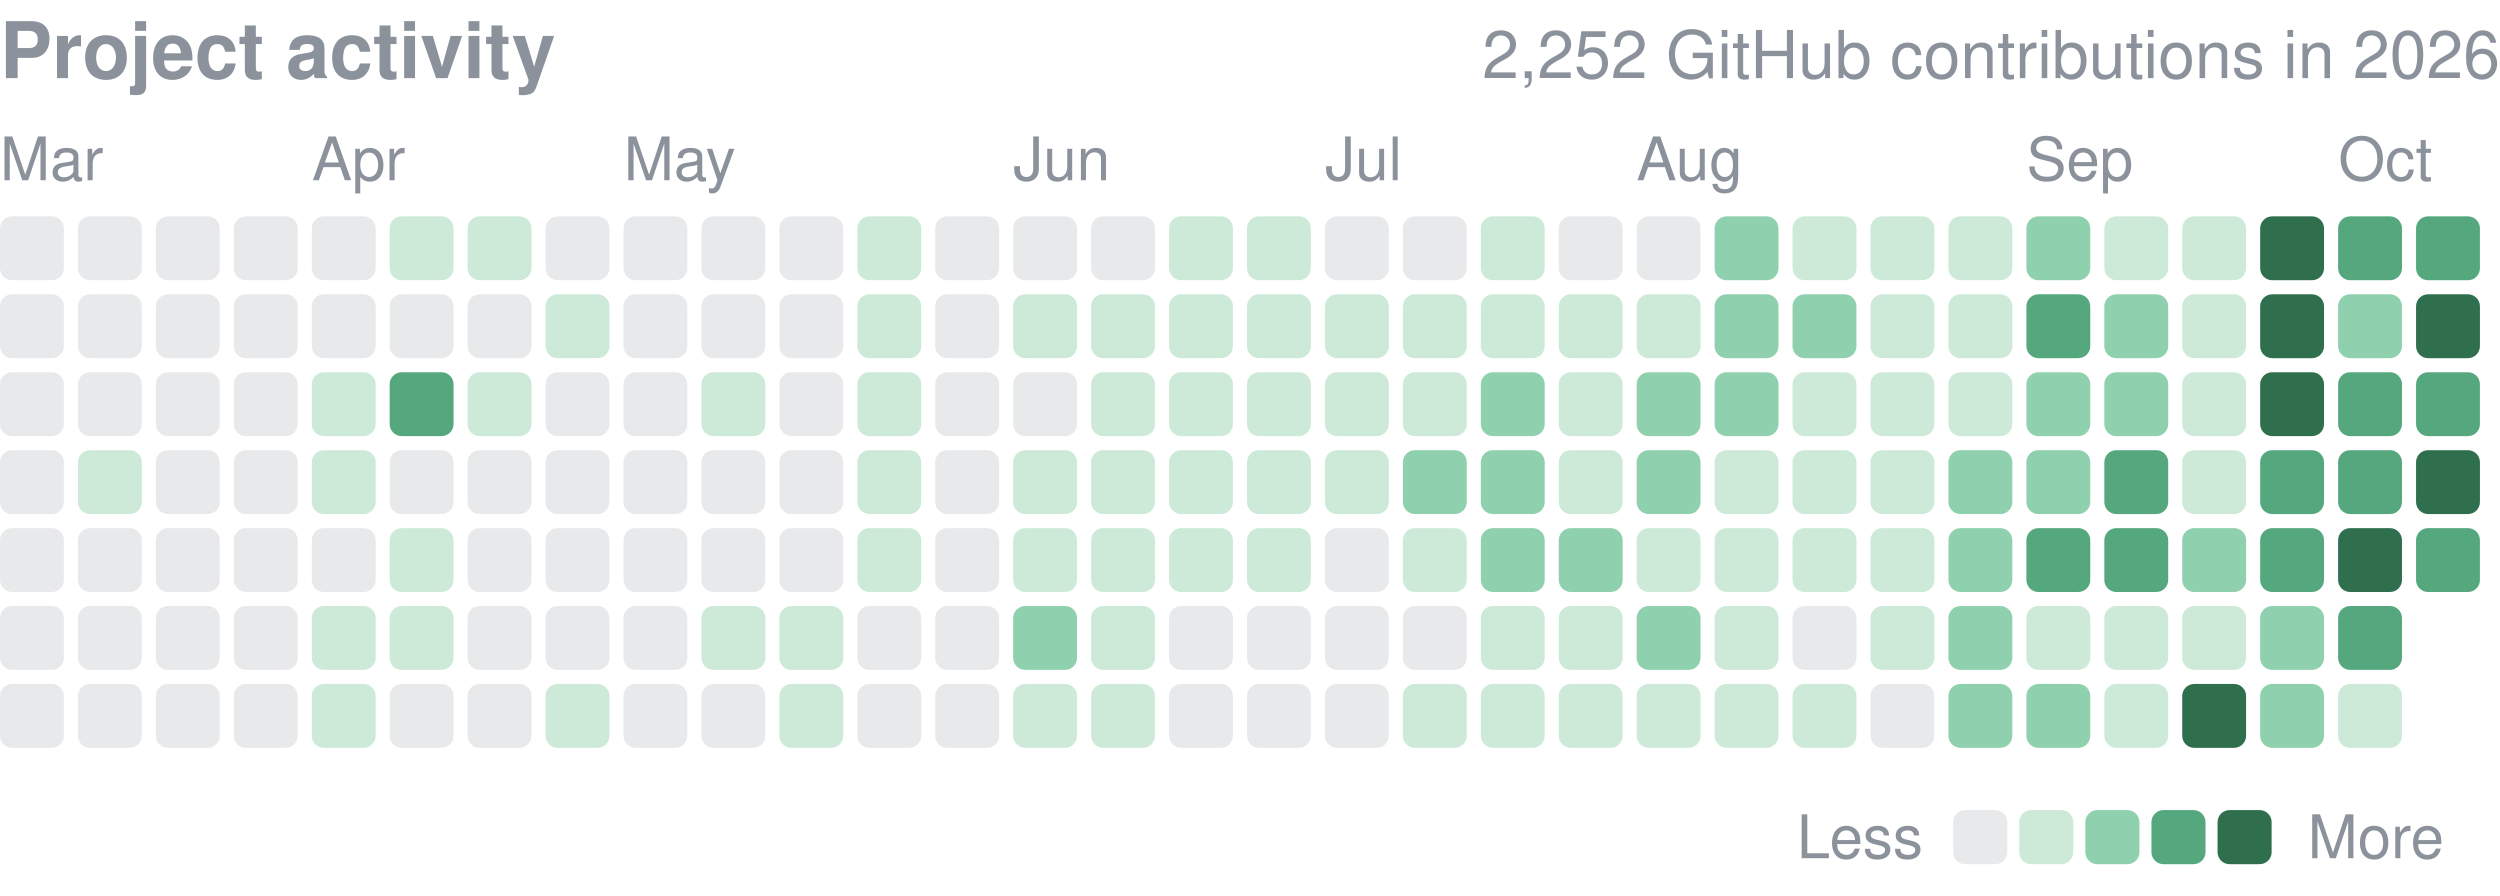
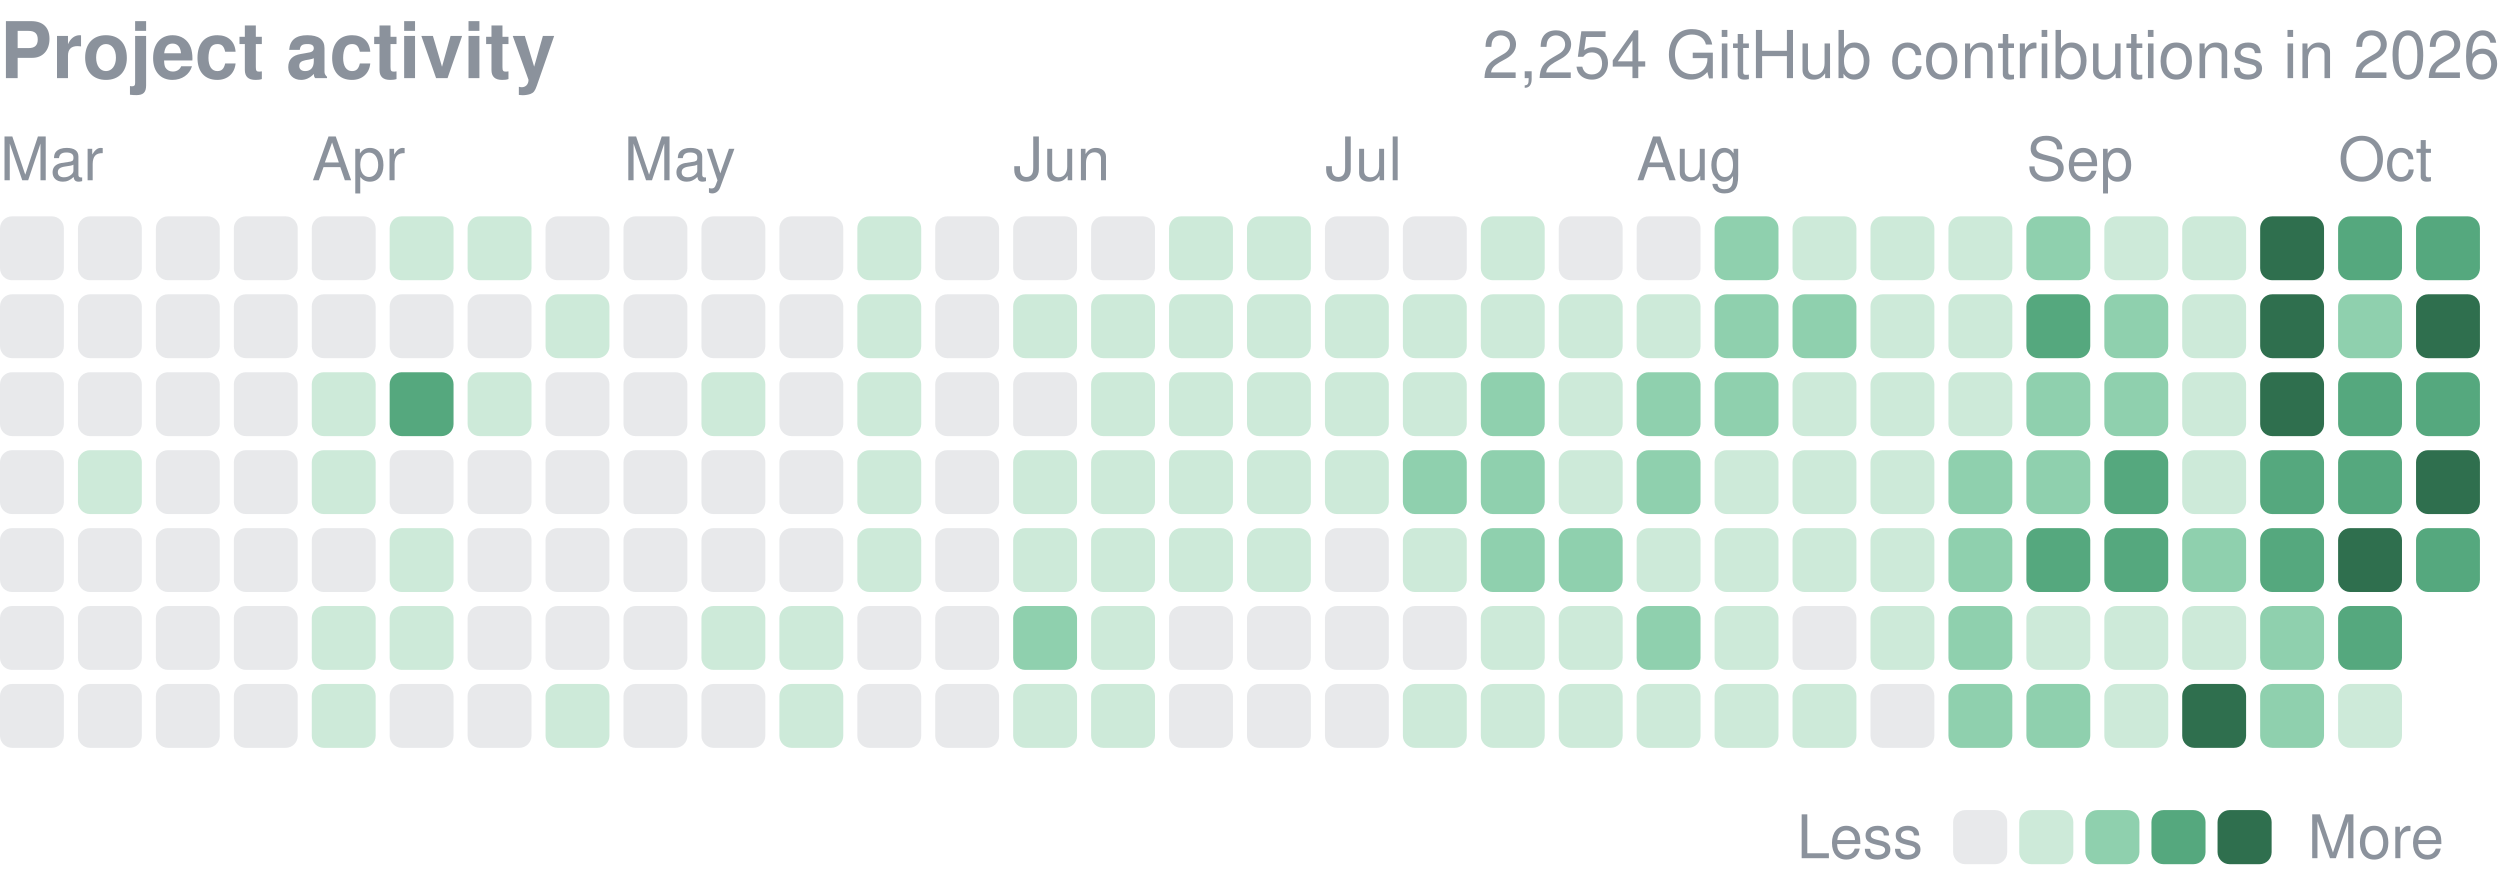
<svg xmlns="http://www.w3.org/2000/svg" width="416" height="149" viewBox="0 0 416 149" role="img" aria-label="yjinyoo GitHub contributions per day in 2026">
  <style>text{font-family:-apple-system,BlinkMacSystemFont,"Segoe UI",Helvetica,Arial,sans-serif}</style>
  <text x="0" y="13" font-size="13" font-weight="600" fill="#8b929c">Project activity</text>
-   <text x="416" y="13" font-size="11" fill="#8b929c" text-anchor="end">2,252 GitHub contributions in 2026</text>
+   <text x="416" y="13" font-size="11" fill="#8b929c" text-anchor="end">2,254 GitHub contributions in 2026</text>
  <text x="0.0" y="30" font-size="10" fill="#8b929c">Mar</text>
  <text x="51.9" y="30" font-size="10" fill="#8b929c">Apr</text>
  <text x="103.8" y="30" font-size="10" fill="#8b929c">May</text>
  <text x="168.6" y="30" font-size="10" fill="#8b929c">Jun</text>
  <text x="220.5" y="30" font-size="10" fill="#8b929c">Jul</text>
  <text x="272.3" y="30" font-size="10" fill="#8b929c">Aug</text>
  <text x="337.2" y="30" font-size="10" fill="#8b929c">Sep</text>
  <text x="389.1" y="30" font-size="10" fill="#8b929c">Oct</text>
  <rect x="0.00" y="36.00" width="10.63" height="10.63" rx="2.0" fill="#8b929c" opacity="0.2" />
  <rect x="0.00" y="48.97" width="10.63" height="10.63" rx="2.0" fill="#8b929c" opacity="0.2" />
  <rect x="0.00" y="61.94" width="10.63" height="10.63" rx="2.0" fill="#8b929c" opacity="0.2" />
  <rect x="0.00" y="74.91" width="10.63" height="10.63" rx="2.0" fill="#8b929c" opacity="0.2" />
  <rect x="0.00" y="87.88" width="10.63" height="10.63" rx="2.0" fill="#8b929c" opacity="0.2" />
  <rect x="0.00" y="100.84" width="10.63" height="10.63" rx="2.0" fill="#8b929c" opacity="0.2" />
  <rect x="0.00" y="113.81" width="10.63" height="10.63" rx="2.0" fill="#8b929c" opacity="0.2" />
  <rect x="12.97" y="36.00" width="10.63" height="10.63" rx="2.0" fill="#8b929c" opacity="0.2" />
  <rect x="12.97" y="48.97" width="10.63" height="10.63" rx="2.0" fill="#8b929c" opacity="0.2" />
  <rect x="12.97" y="61.94" width="10.63" height="10.63" rx="2.0" fill="#8b929c" opacity="0.2" />
  <rect x="12.97" y="74.91" width="10.63" height="10.63" rx="2.0" fill="#cdead9" />
  <rect x="12.97" y="87.88" width="10.63" height="10.63" rx="2.0" fill="#8b929c" opacity="0.2" />
  <rect x="12.97" y="100.84" width="10.63" height="10.63" rx="2.0" fill="#8b929c" opacity="0.2" />
  <rect x="12.97" y="113.81" width="10.63" height="10.63" rx="2.0" fill="#8b929c" opacity="0.2" />
  <rect x="25.94" y="36.00" width="10.63" height="10.63" rx="2.0" fill="#8b929c" opacity="0.2" />
  <rect x="25.94" y="48.97" width="10.63" height="10.63" rx="2.0" fill="#8b929c" opacity="0.2" />
  <rect x="25.94" y="61.94" width="10.63" height="10.63" rx="2.0" fill="#8b929c" opacity="0.2" />
  <rect x="25.94" y="74.91" width="10.63" height="10.63" rx="2.0" fill="#8b929c" opacity="0.2" />
  <rect x="25.94" y="87.88" width="10.63" height="10.63" rx="2.0" fill="#8b929c" opacity="0.2" />
  <rect x="25.94" y="100.84" width="10.63" height="10.63" rx="2.0" fill="#8b929c" opacity="0.2" />
  <rect x="25.94" y="113.81" width="10.63" height="10.63" rx="2.0" fill="#8b929c" opacity="0.2" />
  <rect x="38.91" y="36.00" width="10.63" height="10.63" rx="2.0" fill="#8b929c" opacity="0.2" />
  <rect x="38.91" y="48.97" width="10.63" height="10.63" rx="2.0" fill="#8b929c" opacity="0.2" />
  <rect x="38.91" y="61.94" width="10.63" height="10.63" rx="2.0" fill="#8b929c" opacity="0.2" />
  <rect x="38.91" y="74.91" width="10.63" height="10.63" rx="2.0" fill="#8b929c" opacity="0.2" />
  <rect x="38.91" y="87.88" width="10.63" height="10.63" rx="2.0" fill="#8b929c" opacity="0.2" />
  <rect x="38.91" y="100.84" width="10.63" height="10.63" rx="2.0" fill="#8b929c" opacity="0.2" />
  <rect x="38.91" y="113.81" width="10.63" height="10.63" rx="2.0" fill="#8b929c" opacity="0.2" />
  <rect x="51.88" y="36.00" width="10.63" height="10.63" rx="2.0" fill="#8b929c" opacity="0.2" />
  <rect x="51.88" y="48.97" width="10.63" height="10.63" rx="2.0" fill="#8b929c" opacity="0.2" />
  <rect x="51.88" y="61.94" width="10.63" height="10.63" rx="2.0" fill="#cdead9" />
  <rect x="51.88" y="74.91" width="10.63" height="10.63" rx="2.0" fill="#cdead9" />
  <rect x="51.88" y="87.88" width="10.63" height="10.63" rx="2.0" fill="#8b929c" opacity="0.2" />
  <rect x="51.88" y="100.84" width="10.63" height="10.63" rx="2.0" fill="#cdead9" />
  <rect x="51.88" y="113.81" width="10.63" height="10.63" rx="2.0" fill="#cdead9" />
  <rect x="64.84" y="36.00" width="10.63" height="10.63" rx="2.0" fill="#cdead9" />
  <rect x="64.84" y="48.97" width="10.63" height="10.63" rx="2.0" fill="#8b929c" opacity="0.2" />
  <rect x="64.84" y="61.94" width="10.63" height="10.63" rx="2.0" fill="#55a87e" />
  <rect x="64.84" y="74.91" width="10.63" height="10.63" rx="2.0" fill="#8b929c" opacity="0.2" />
  <rect x="64.84" y="87.88" width="10.63" height="10.63" rx="2.0" fill="#cdead9" />
  <rect x="64.84" y="100.84" width="10.63" height="10.63" rx="2.0" fill="#cdead9" />
  <rect x="64.84" y="113.81" width="10.63" height="10.63" rx="2.0" fill="#8b929c" opacity="0.2" />
  <rect x="77.81" y="36.00" width="10.63" height="10.63" rx="2.0" fill="#cdead9" />
  <rect x="77.81" y="48.97" width="10.63" height="10.63" rx="2.0" fill="#8b929c" opacity="0.2" />
  <rect x="77.81" y="61.94" width="10.63" height="10.63" rx="2.0" fill="#cdead9" />
  <rect x="77.81" y="74.91" width="10.63" height="10.63" rx="2.0" fill="#8b929c" opacity="0.2" />
  <rect x="77.81" y="87.88" width="10.63" height="10.63" rx="2.0" fill="#8b929c" opacity="0.2" />
  <rect x="77.81" y="100.84" width="10.63" height="10.63" rx="2.0" fill="#8b929c" opacity="0.2" />
  <rect x="77.81" y="113.81" width="10.63" height="10.63" rx="2.0" fill="#8b929c" opacity="0.2" />
  <rect x="90.78" y="36.00" width="10.63" height="10.63" rx="2.0" fill="#8b929c" opacity="0.2" />
  <rect x="90.78" y="48.97" width="10.63" height="10.63" rx="2.0" fill="#cdead9" />
  <rect x="90.78" y="61.94" width="10.63" height="10.63" rx="2.0" fill="#8b929c" opacity="0.2" />
  <rect x="90.78" y="74.91" width="10.63" height="10.63" rx="2.0" fill="#8b929c" opacity="0.2" />
  <rect x="90.78" y="87.88" width="10.63" height="10.63" rx="2.0" fill="#8b929c" opacity="0.2" />
  <rect x="90.78" y="100.84" width="10.63" height="10.63" rx="2.0" fill="#8b929c" opacity="0.2" />
  <rect x="90.78" y="113.81" width="10.63" height="10.63" rx="2.0" fill="#cdead9" />
  <rect x="103.75" y="36.00" width="10.63" height="10.63" rx="2.0" fill="#8b929c" opacity="0.2" />
  <rect x="103.75" y="48.97" width="10.63" height="10.63" rx="2.0" fill="#8b929c" opacity="0.2" />
  <rect x="103.75" y="61.94" width="10.63" height="10.63" rx="2.0" fill="#8b929c" opacity="0.2" />
  <rect x="103.75" y="74.91" width="10.63" height="10.63" rx="2.0" fill="#8b929c" opacity="0.2" />
  <rect x="103.75" y="87.88" width="10.63" height="10.63" rx="2.0" fill="#8b929c" opacity="0.2" />
  <rect x="103.75" y="100.84" width="10.63" height="10.63" rx="2.0" fill="#8b929c" opacity="0.2" />
  <rect x="103.75" y="113.81" width="10.63" height="10.63" rx="2.0" fill="#8b929c" opacity="0.2" />
  <rect x="116.72" y="36.00" width="10.63" height="10.63" rx="2.0" fill="#8b929c" opacity="0.2" />
  <rect x="116.72" y="48.97" width="10.63" height="10.63" rx="2.0" fill="#8b929c" opacity="0.2" />
  <rect x="116.72" y="61.94" width="10.63" height="10.63" rx="2.0" fill="#cdead9" />
  <rect x="116.72" y="74.91" width="10.63" height="10.63" rx="2.0" fill="#8b929c" opacity="0.2" />
  <rect x="116.72" y="87.88" width="10.63" height="10.63" rx="2.0" fill="#8b929c" opacity="0.2" />
  <rect x="116.72" y="100.84" width="10.63" height="10.63" rx="2.0" fill="#cdead9" />
  <rect x="116.72" y="113.81" width="10.63" height="10.63" rx="2.0" fill="#8b929c" opacity="0.2" />
  <rect x="129.69" y="36.00" width="10.63" height="10.63" rx="2.0" fill="#8b929c" opacity="0.2" />
  <rect x="129.69" y="48.97" width="10.63" height="10.63" rx="2.0" fill="#8b929c" opacity="0.2" />
  <rect x="129.69" y="61.94" width="10.63" height="10.63" rx="2.0" fill="#8b929c" opacity="0.2" />
  <rect x="129.69" y="74.91" width="10.63" height="10.63" rx="2.0" fill="#8b929c" opacity="0.2" />
  <rect x="129.69" y="87.88" width="10.63" height="10.63" rx="2.0" fill="#8b929c" opacity="0.2" />
  <rect x="129.69" y="100.84" width="10.63" height="10.63" rx="2.0" fill="#cdead9" />
  <rect x="129.69" y="113.81" width="10.63" height="10.63" rx="2.0" fill="#cdead9" />
  <rect x="142.66" y="36.00" width="10.63" height="10.63" rx="2.0" fill="#cdead9" />
  <rect x="142.66" y="48.97" width="10.63" height="10.63" rx="2.0" fill="#cdead9" />
  <rect x="142.66" y="61.94" width="10.63" height="10.63" rx="2.0" fill="#cdead9" />
  <rect x="142.66" y="74.91" width="10.63" height="10.63" rx="2.0" fill="#cdead9" />
  <rect x="142.66" y="87.88" width="10.63" height="10.63" rx="2.0" fill="#cdead9" />
  <rect x="142.66" y="100.84" width="10.63" height="10.63" rx="2.0" fill="#8b929c" opacity="0.2" />
  <rect x="142.66" y="113.81" width="10.63" height="10.63" rx="2.0" fill="#8b929c" opacity="0.2" />
  <rect x="155.62" y="36.00" width="10.63" height="10.63" rx="2.0" fill="#8b929c" opacity="0.2" />
  <rect x="155.62" y="48.97" width="10.63" height="10.63" rx="2.0" fill="#8b929c" opacity="0.2" />
  <rect x="155.62" y="61.94" width="10.63" height="10.63" rx="2.0" fill="#8b929c" opacity="0.2" />
  <rect x="155.62" y="74.91" width="10.63" height="10.63" rx="2.0" fill="#8b929c" opacity="0.2" />
  <rect x="155.62" y="87.88" width="10.63" height="10.63" rx="2.0" fill="#8b929c" opacity="0.2" />
  <rect x="155.62" y="100.84" width="10.63" height="10.63" rx="2.0" fill="#8b929c" opacity="0.2" />
  <rect x="155.62" y="113.81" width="10.63" height="10.63" rx="2.0" fill="#8b929c" opacity="0.2" />
  <rect x="168.59" y="36.00" width="10.63" height="10.63" rx="2.0" fill="#8b929c" opacity="0.2" />
  <rect x="168.59" y="48.97" width="10.63" height="10.63" rx="2.0" fill="#cdead9" />
  <rect x="168.59" y="61.94" width="10.63" height="10.63" rx="2.0" fill="#8b929c" opacity="0.2" />
  <rect x="168.59" y="74.91" width="10.63" height="10.63" rx="2.0" fill="#cdead9" />
  <rect x="168.59" y="87.88" width="10.63" height="10.63" rx="2.0" fill="#cdead9" />
  <rect x="168.59" y="100.84" width="10.63" height="10.63" rx="2.0" fill="#8fd0ae" />
  <rect x="168.59" y="113.81" width="10.63" height="10.63" rx="2.0" fill="#cdead9" />
  <rect x="181.56" y="36.00" width="10.63" height="10.63" rx="2.0" fill="#8b929c" opacity="0.2" />
  <rect x="181.56" y="48.97" width="10.63" height="10.63" rx="2.0" fill="#cdead9" />
  <rect x="181.56" y="61.94" width="10.63" height="10.63" rx="2.0" fill="#cdead9" />
  <rect x="181.56" y="74.91" width="10.63" height="10.63" rx="2.0" fill="#cdead9" />
  <rect x="181.56" y="87.88" width="10.63" height="10.63" rx="2.0" fill="#cdead9" />
  <rect x="181.56" y="100.84" width="10.63" height="10.63" rx="2.0" fill="#cdead9" />
  <rect x="181.56" y="113.81" width="10.63" height="10.63" rx="2.0" fill="#cdead9" />
  <rect x="194.53" y="36.00" width="10.63" height="10.63" rx="2.0" fill="#cdead9" />
  <rect x="194.53" y="48.97" width="10.63" height="10.63" rx="2.0" fill="#cdead9" />
  <rect x="194.53" y="61.94" width="10.63" height="10.63" rx="2.0" fill="#cdead9" />
  <rect x="194.53" y="74.91" width="10.63" height="10.63" rx="2.0" fill="#cdead9" />
  <rect x="194.53" y="87.88" width="10.63" height="10.63" rx="2.0" fill="#cdead9" />
  <rect x="194.53" y="100.84" width="10.63" height="10.63" rx="2.0" fill="#8b929c" opacity="0.2" />
  <rect x="194.53" y="113.81" width="10.63" height="10.63" rx="2.0" fill="#8b929c" opacity="0.2" />
  <rect x="207.50" y="36.00" width="10.63" height="10.63" rx="2.0" fill="#cdead9" />
  <rect x="207.50" y="48.97" width="10.63" height="10.63" rx="2.0" fill="#cdead9" />
  <rect x="207.50" y="61.94" width="10.63" height="10.63" rx="2.0" fill="#cdead9" />
  <rect x="207.50" y="74.91" width="10.63" height="10.63" rx="2.0" fill="#cdead9" />
  <rect x="207.50" y="87.88" width="10.63" height="10.63" rx="2.0" fill="#cdead9" />
  <rect x="207.50" y="100.84" width="10.63" height="10.63" rx="2.0" fill="#8b929c" opacity="0.2" />
  <rect x="207.50" y="113.81" width="10.63" height="10.63" rx="2.0" fill="#8b929c" opacity="0.2" />
  <rect x="220.47" y="36.00" width="10.63" height="10.63" rx="2.0" fill="#8b929c" opacity="0.2" />
  <rect x="220.47" y="48.97" width="10.63" height="10.63" rx="2.0" fill="#cdead9" />
  <rect x="220.47" y="61.94" width="10.63" height="10.63" rx="2.0" fill="#cdead9" />
  <rect x="220.47" y="74.91" width="10.63" height="10.63" rx="2.0" fill="#cdead9" />
  <rect x="220.47" y="87.88" width="10.63" height="10.63" rx="2.0" fill="#8b929c" opacity="0.2" />
  <rect x="220.47" y="100.84" width="10.63" height="10.63" rx="2.0" fill="#8b929c" opacity="0.2" />
  <rect x="220.47" y="113.81" width="10.63" height="10.63" rx="2.0" fill="#8b929c" opacity="0.2" />
  <rect x="233.44" y="36.00" width="10.63" height="10.63" rx="2.0" fill="#8b929c" opacity="0.2" />
  <rect x="233.44" y="48.97" width="10.63" height="10.63" rx="2.0" fill="#cdead9" />
  <rect x="233.44" y="61.94" width="10.63" height="10.63" rx="2.0" fill="#cdead9" />
  <rect x="233.44" y="74.91" width="10.63" height="10.63" rx="2.0" fill="#8fd0ae" />
  <rect x="233.44" y="87.88" width="10.63" height="10.63" rx="2.0" fill="#cdead9" />
  <rect x="233.44" y="100.84" width="10.63" height="10.63" rx="2.0" fill="#8b929c" opacity="0.2" />
  <rect x="233.44" y="113.81" width="10.63" height="10.63" rx="2.0" fill="#cdead9" />
  <rect x="246.41" y="36.00" width="10.63" height="10.63" rx="2.0" fill="#cdead9" />
  <rect x="246.41" y="48.97" width="10.63" height="10.63" rx="2.0" fill="#cdead9" />
  <rect x="246.41" y="61.94" width="10.63" height="10.63" rx="2.0" fill="#8fd0ae" />
  <rect x="246.41" y="74.91" width="10.63" height="10.63" rx="2.0" fill="#8fd0ae" />
  <rect x="246.41" y="87.88" width="10.63" height="10.63" rx="2.0" fill="#8fd0ae" />
  <rect x="246.41" y="100.84" width="10.63" height="10.63" rx="2.0" fill="#cdead9" />
  <rect x="246.41" y="113.81" width="10.63" height="10.63" rx="2.0" fill="#cdead9" />
  <rect x="259.38" y="36.00" width="10.63" height="10.63" rx="2.0" fill="#8b929c" opacity="0.2" />
  <rect x="259.38" y="48.97" width="10.63" height="10.63" rx="2.0" fill="#cdead9" />
  <rect x="259.38" y="61.94" width="10.63" height="10.63" rx="2.0" fill="#cdead9" />
  <rect x="259.38" y="74.91" width="10.63" height="10.63" rx="2.0" fill="#cdead9" />
  <rect x="259.38" y="87.88" width="10.63" height="10.63" rx="2.0" fill="#8fd0ae" />
  <rect x="259.38" y="100.84" width="10.63" height="10.63" rx="2.0" fill="#cdead9" />
  <rect x="259.38" y="113.81" width="10.63" height="10.63" rx="2.0" fill="#cdead9" />
  <rect x="272.34" y="36.00" width="10.63" height="10.63" rx="2.0" fill="#8b929c" opacity="0.2" />
  <rect x="272.34" y="48.97" width="10.63" height="10.63" rx="2.0" fill="#cdead9" />
  <rect x="272.34" y="61.94" width="10.63" height="10.63" rx="2.0" fill="#8fd0ae" />
  <rect x="272.34" y="74.91" width="10.63" height="10.63" rx="2.0" fill="#8fd0ae" />
  <rect x="272.34" y="87.88" width="10.63" height="10.63" rx="2.0" fill="#cdead9" />
  <rect x="272.34" y="100.84" width="10.63" height="10.63" rx="2.0" fill="#8fd0ae" />
  <rect x="272.34" y="113.81" width="10.63" height="10.63" rx="2.0" fill="#cdead9" />
  <rect x="285.31" y="36.00" width="10.63" height="10.63" rx="2.0" fill="#8fd0ae" />
  <rect x="285.31" y="48.97" width="10.63" height="10.63" rx="2.0" fill="#8fd0ae" />
  <rect x="285.31" y="61.94" width="10.63" height="10.63" rx="2.0" fill="#8fd0ae" />
  <rect x="285.31" y="74.91" width="10.63" height="10.63" rx="2.0" fill="#cdead9" />
  <rect x="285.31" y="87.88" width="10.63" height="10.63" rx="2.0" fill="#cdead9" />
  <rect x="285.31" y="100.84" width="10.63" height="10.63" rx="2.0" fill="#cdead9" />
  <rect x="285.31" y="113.81" width="10.63" height="10.63" rx="2.0" fill="#cdead9" />
  <rect x="298.28" y="36.00" width="10.63" height="10.63" rx="2.0" fill="#cdead9" />
  <rect x="298.28" y="48.97" width="10.63" height="10.63" rx="2.0" fill="#8fd0ae" />
  <rect x="298.28" y="61.94" width="10.63" height="10.63" rx="2.0" fill="#cdead9" />
  <rect x="298.28" y="74.91" width="10.63" height="10.63" rx="2.0" fill="#cdead9" />
  <rect x="298.28" y="87.88" width="10.63" height="10.63" rx="2.0" fill="#cdead9" />
  <rect x="298.28" y="100.84" width="10.63" height="10.63" rx="2.0" fill="#8b929c" opacity="0.2" />
  <rect x="298.28" y="113.81" width="10.63" height="10.63" rx="2.0" fill="#cdead9" />
  <rect x="311.25" y="36.00" width="10.63" height="10.63" rx="2.0" fill="#cdead9" />
  <rect x="311.25" y="48.97" width="10.63" height="10.63" rx="2.0" fill="#cdead9" />
  <rect x="311.25" y="61.94" width="10.63" height="10.63" rx="2.0" fill="#cdead9" />
  <rect x="311.25" y="74.91" width="10.63" height="10.63" rx="2.0" fill="#cdead9" />
  <rect x="311.25" y="87.88" width="10.63" height="10.63" rx="2.0" fill="#cdead9" />
  <rect x="311.25" y="100.84" width="10.63" height="10.63" rx="2.0" fill="#cdead9" />
  <rect x="311.25" y="113.81" width="10.63" height="10.63" rx="2.0" fill="#8b929c" opacity="0.2" />
  <rect x="324.22" y="36.00" width="10.63" height="10.63" rx="2.0" fill="#cdead9" />
  <rect x="324.22" y="48.97" width="10.63" height="10.63" rx="2.0" fill="#cdead9" />
  <rect x="324.22" y="61.94" width="10.63" height="10.63" rx="2.0" fill="#cdead9" />
  <rect x="324.22" y="74.91" width="10.63" height="10.63" rx="2.0" fill="#8fd0ae" />
  <rect x="324.22" y="87.88" width="10.63" height="10.63" rx="2.0" fill="#8fd0ae" />
  <rect x="324.22" y="100.84" width="10.63" height="10.63" rx="2.0" fill="#8fd0ae" />
  <rect x="324.22" y="113.81" width="10.63" height="10.63" rx="2.0" fill="#8fd0ae" />
  <rect x="337.19" y="36.00" width="10.63" height="10.63" rx="2.0" fill="#8fd0ae" />
  <rect x="337.19" y="48.97" width="10.63" height="10.63" rx="2.0" fill="#55a87e" />
  <rect x="337.19" y="61.94" width="10.63" height="10.63" rx="2.0" fill="#8fd0ae" />
  <rect x="337.19" y="74.91" width="10.63" height="10.63" rx="2.0" fill="#8fd0ae" />
  <rect x="337.19" y="87.88" width="10.63" height="10.63" rx="2.0" fill="#55a87e" />
  <rect x="337.19" y="100.84" width="10.63" height="10.63" rx="2.0" fill="#cdead9" />
  <rect x="337.19" y="113.81" width="10.63" height="10.63" rx="2.0" fill="#8fd0ae" />
  <rect x="350.16" y="36.00" width="10.63" height="10.63" rx="2.0" fill="#cdead9" />
  <rect x="350.16" y="48.97" width="10.63" height="10.63" rx="2.0" fill="#8fd0ae" />
  <rect x="350.16" y="61.94" width="10.63" height="10.63" rx="2.0" fill="#8fd0ae" />
  <rect x="350.16" y="74.91" width="10.63" height="10.63" rx="2.0" fill="#55a87e" />
  <rect x="350.16" y="87.88" width="10.63" height="10.63" rx="2.0" fill="#55a87e" />
  <rect x="350.16" y="100.84" width="10.63" height="10.63" rx="2.0" fill="#cdead9" />
  <rect x="350.16" y="113.81" width="10.63" height="10.63" rx="2.0" fill="#cdead9" />
  <rect x="363.12" y="36.00" width="10.63" height="10.63" rx="2.0" fill="#cdead9" />
  <rect x="363.12" y="48.97" width="10.63" height="10.63" rx="2.0" fill="#cdead9" />
  <rect x="363.12" y="61.94" width="10.63" height="10.63" rx="2.0" fill="#cdead9" />
  <rect x="363.12" y="74.91" width="10.63" height="10.63" rx="2.0" fill="#cdead9" />
  <rect x="363.12" y="87.88" width="10.63" height="10.63" rx="2.0" fill="#8fd0ae" />
  <rect x="363.12" y="100.84" width="10.63" height="10.63" rx="2.0" fill="#cdead9" />
  <rect x="363.12" y="113.81" width="10.63" height="10.63" rx="2.0" fill="#2f6f4e" />
  <rect x="376.09" y="36.00" width="10.63" height="10.63" rx="2.0" fill="#2f6f4e" />
  <rect x="376.09" y="48.97" width="10.63" height="10.63" rx="2.0" fill="#2f6f4e" />
  <rect x="376.09" y="61.94" width="10.63" height="10.63" rx="2.0" fill="#2f6f4e" />
  <rect x="376.09" y="74.91" width="10.63" height="10.63" rx="2.0" fill="#55a87e" />
  <rect x="376.09" y="87.88" width="10.63" height="10.63" rx="2.0" fill="#55a87e" />
  <rect x="376.09" y="100.84" width="10.63" height="10.63" rx="2.0" fill="#8fd0ae" />
  <rect x="376.09" y="113.81" width="10.63" height="10.63" rx="2.0" fill="#8fd0ae" />
  <rect x="389.06" y="36.00" width="10.63" height="10.63" rx="2.0" fill="#55a87e" />
  <rect x="389.06" y="48.97" width="10.63" height="10.63" rx="2.0" fill="#8fd0ae" />
  <rect x="389.06" y="61.94" width="10.63" height="10.63" rx="2.0" fill="#55a87e" />
  <rect x="389.06" y="74.91" width="10.63" height="10.63" rx="2.0" fill="#55a87e" />
  <rect x="389.06" y="87.88" width="10.63" height="10.63" rx="2.0" fill="#2f6f4e" />
  <rect x="389.06" y="100.84" width="10.63" height="10.63" rx="2.0" fill="#55a87e" />
  <rect x="389.06" y="113.81" width="10.63" height="10.63" rx="2.0" fill="#cdead9" />
  <rect x="402.03" y="36.00" width="10.63" height="10.63" rx="2.0" fill="#55a87e" />
  <rect x="402.03" y="48.97" width="10.63" height="10.63" rx="2.0" fill="#2f6f4e" />
  <rect x="402.03" y="61.94" width="10.63" height="10.63" rx="2.0" fill="#55a87e" />
  <rect x="402.03" y="74.91" width="10.63" height="10.63" rx="2.0" fill="#2f6f4e" />
  <rect x="402.03" y="87.88" width="10.63" height="10.63" rx="2.0" fill="#55a87e" />
  <text x="299" y="142.8" font-size="10" fill="#8b929c">Less</text>
  <rect x="325" y="134.8" width="9" height="9" rx="2.0" fill="#8b929c" opacity="0.2" />
  <rect x="336.0" y="134.8" width="9" height="9" rx="2.0" fill="#cdead9" />
  <rect x="347.0" y="134.8" width="9" height="9" rx="2.0" fill="#8fd0ae" />
  <rect x="358.0" y="134.8" width="9" height="9" rx="2.0" fill="#55a87e" />
  <rect x="369.0" y="134.8" width="9" height="9" rx="2.0" fill="#2f6f4e" />
  <text x="384.0" y="142.8" font-size="10" fill="#8b929c">More</text>
</svg>
